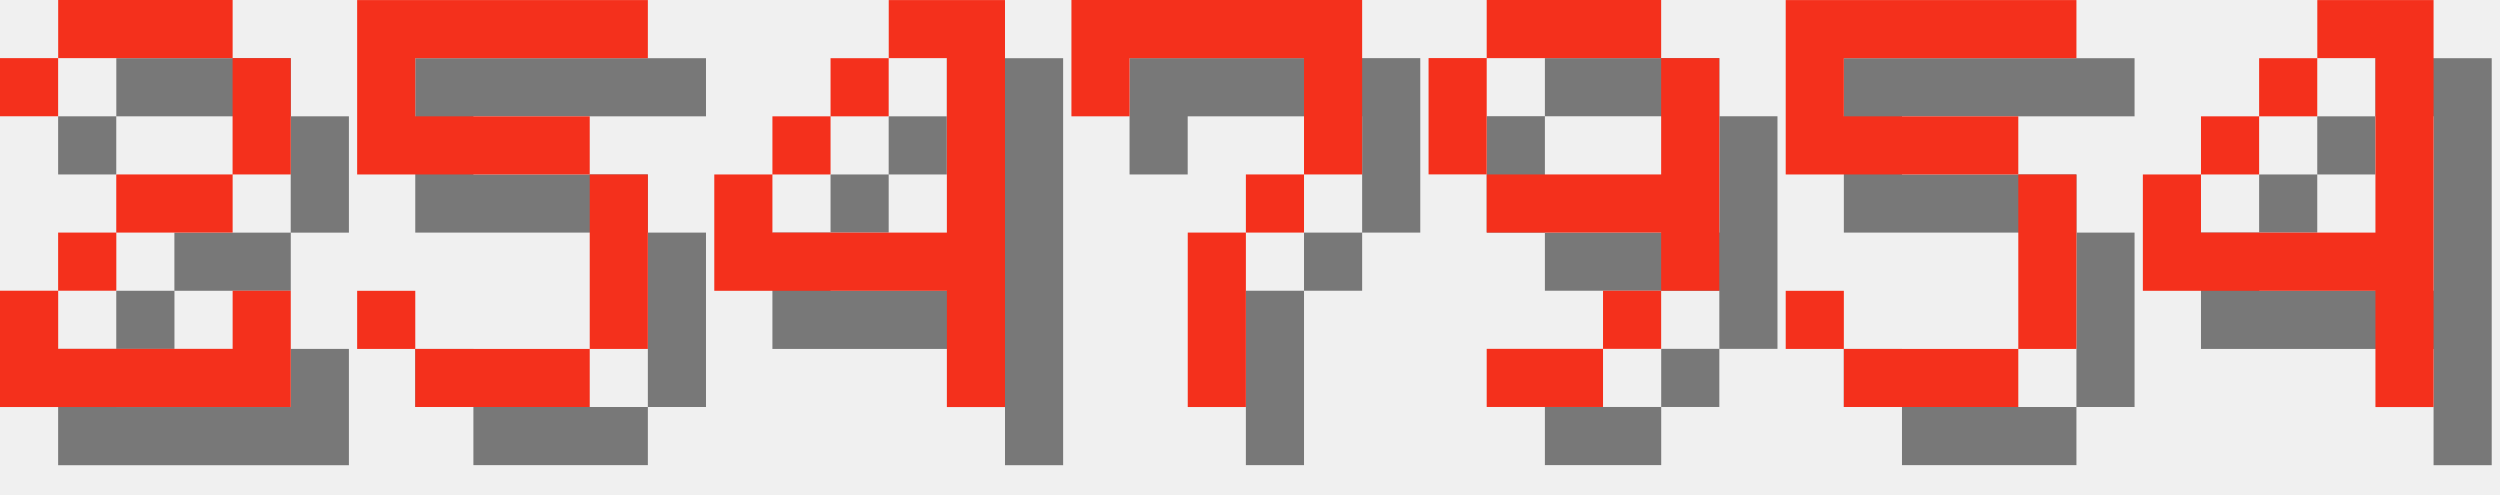
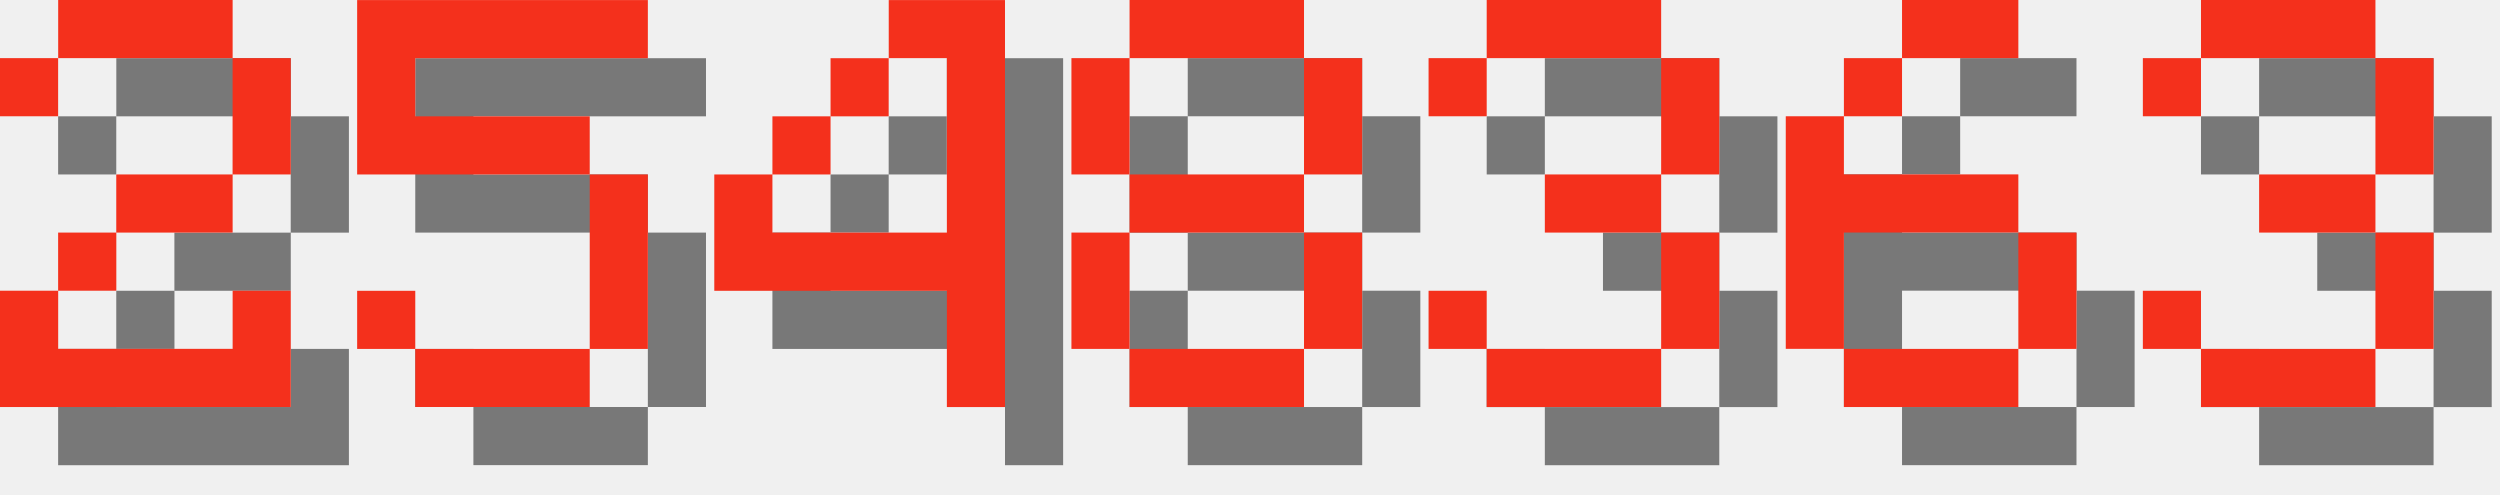
<svg xmlns="http://www.w3.org/2000/svg" version="1.1" width="182.0" height="36">
  <style>
        .text-foreground {
            fill: #F4301C;
        }
        .text-shadow {
            fill: #000000;
            fill-opacity: 0.5;
        }
    </style>
  <g class="digit" id="digit_2" transform="translate(0.0, 0), scale(4)">
    <path id="digit_2_shadow" class="text-shadow" d="m1.058 2.117v1.058h1.058v-1.058h3.175v2.117h-2.117v1.058h-1.058v1.058h-1.058v2.117h5.292v-2.117h-1.058v1.058h-3.175v-1.058h1.058v-1.058h2.117v-1.058h1.058v-2.117h-1.058v-1.058h-3.175v1.058h-1.058z" fill-opacity=".5" style="paint-order:stroke fill markers" />
    <path id="digit_2_fg" class="text-foreground" d="m0 1.058v1.058h1.058v-1.058h3.175v2.117h-2.117v1.058h-1.058v1.058h-1.058v2.117h5.292v-2.117h-1.058v1.058h-3.175v-1.058h1.058v-1.058h2.117v-1.058h1.058v-2.117h-1.058v-1.058h-3.175v1.058h-1.058z" fill="#fff" style="paint-order:stroke fill markers" />
  </g>
  <g class="digit" id="digit_5" transform="translate(26.0, 0), scale(4)">
    <path id="digit_5_shadow" class="text-shadow" d="m1.058 1.058v3.175h4.233v3.175h-3.175v-1.058h-1.058v1.058h1.058v1.058h3.175v-1.058h1.058v-3.175h-1.058v-1.058h-3.175v-1.058h4.233v-1.058h-5.292z" fill-opacity=".5" style="paint-order:stroke fill markers" />
    <path id="digit_5_fg" class="text-foreground" d="m0 0v3.175h4.233v3.175h-3.175v-1.058h-1.058v1.058h1.058v1.058h3.175v-1.058h1.058v-3.175h-1.058v-1.058h-3.175v-1.058h4.233v-1.058h-5.292z" fill="#fff" style="paint-order:stroke fill markers" />
  </g>
  <g class="digit" id="digit_4" transform="translate(52.0, 0), scale(4)">
    <path id="digit_4_shadow" class="text-shadow" d="m4.233 1.058v1.058h1.058v3.175h-3.175v-1.058h-1.058v2.117h4.233v2.117h1.058v-7.408h-2.117zm-2.117 3.175h1.058v-1.058h-1.058v1.058zm1.058-1.058h1.058v-1.058h-1.058v1.058z" fill-opacity=".5" style="paint-order:stroke fill markers" />
    <path id="digit_4_fg" class="text-foreground" d="m3.175 0v1.058h1.058v3.175h-3.175v-1.058h-1.058v2.117h4.233v2.117h1.058v-7.408h-2.117zm-2.117 3.175h1.058v-1.058h-1.058v1.058zm1.058-1.058h1.058v-1.058h-1.058v1.058z" fill="#fff" style="paint-order:stroke fill markers" />
  </g>
-   <g class="digit" id="digit_7" transform="translate(78.0, 0), scale(4)">
-     <path id="digit_7_shadow" class="text-shadow" d="m1.058 1.058 2e-6 2.117h1.058v-1.058h3.175v1.058l2e-7 1.058h-1.058v1.058h-1.058l4e-7 3.175 1.058 1e-7v-3.175h1.058v-1.058h1.058l5e-7 -1.058v-2.117z" fill-opacity=".5" style="paint-order:stroke fill markers" />
-     <path id="digit_7_fg" class="text-foreground" d="m0 0 2e-6 2.117h1.058v-1.058h3.175v1.058l2e-7 1.058h-1.058v1.058h-1.058l4e-7 3.175 1.058 1e-7v-3.175h1.058v-1.058h1.058l5e-7 -1.058v-2.117z" fill="#fff" style="paint-order:stroke fill markers" />
+   <g class="digit" id="digit_8" transform="translate(78.0, 0), scale(4)">
+     <path id="digit_8_shadow" class="text-shadow" d="m2.117 1.058v1.058h3.175v-1.058h-3.175zm3.175 1.058v2.117h1.058v-2.117h-1.058zm0 2.117h-3.175v1.058h3.175v-1.058zm0 1.058v2.117h1.058v-2.117h-1.058zm0 2.117h-3.175v1.058h3.175v-1.058zm-3.175 0v-2.117h-1.058v2.117h1.058zm0-3.175v-2.117h-1.058v2.117h1.058z" fill-opacity=".5" style="paint-order:stroke fill markers" />
+     <path id="digit_8_fg" class="text-foreground" d="m1.058 0v1.058h3.175v-1.058h-3.175zm3.175 1.058v2.117h1.058v-2.117h-1.058zm0 2.117h-3.175v1.058h3.175v-1.058zm0 1.058v2.117h1.058v-2.117h-1.058zm0 2.117h-3.175v1.058h3.175v-1.058zm-3.175 0v-2.117h-1.058v2.117h1.058zm0-3.175v-2.117h-1.058v2.117h1.058z" fill="#fff" style="paint-order:stroke fill markers" />
  </g>
-   <g class="digit" id="digit_9" transform="translate(104.0, 0), scale(4)">
-     <path id="digit_9_shadow" class="text-shadow" d="m2.117 1.058v1.058h3.175v-1.058h-3.175zm3.175 1.058v2.117h-3.175v1.058h3.175v1.058h1.058v-4.233h-1.058zm0 4.233h-1.058v1.058h1.058v-1.058zm-1.058 1.058h-2.117v1.058h2.117v-1.058zm-2.117-3.175v-2.117h-1.058v2.117h1.058z" fill-opacity=".5" style="paint-order:stroke fill markers" />
-     <path id="digit_9_fg" class="text-foreground" d="m1.058 0v1.058h3.175v-1.058h-3.175zm3.175 1.058v2.117h-3.175v1.058h3.175v1.058h1.058v-4.233h-1.058zm0 4.233h-1.058v1.058h1.058v-1.058zm-1.058 1.058h-2.117v1.058h2.117v-1.058zm-2.117-3.175v-2.117h-1.058v2.117h1.058z" fill="#fff" style="paint-order:stroke fill markers" />
+   <g class="digit" id="digit_3" transform="translate(104.0, 0), scale(4)">
+     <path id="digit_3_shadow" class="text-shadow" d="m1.058 2.117v1.058h1.058v-1.058h3.175v2.117h-2.117v1.058h2.117v2.117h-3.175v-1.058h-1.058v1.058h1.058v1.058h3.175v-1.058h1.058v-2.117h-1.058v-1.058h1.058v-2.117h-1.058v-1.058h-3.175v1.058h-1.058z" fill-opacity=".5" style="paint-order:stroke fill markers" />
+     <path id="digit_3_fg" class="text-foreground" d="m0 1.058v1.058h1.058v-1.058h3.175v2.117h-2.117v1.058h2.117v2.117h-3.175v-1.058h-1.058v1.058h1.058v1.058h3.175v-1.058h1.058v-2.117h-1.058v-1.058h1.058v-2.117h-1.058v-1.058h-3.175v1.058h-1.058z" fill="#fff" style="paint-order:stroke fill markers" />
  </g>
-   <g class="digit" id="digit_5" transform="translate(130.0, 0), scale(4)">
-     <path id="digit_5_shadow" class="text-shadow" d="m1.058 1.058v3.175h4.233v3.175h-3.175v-1.058h-1.058v1.058h1.058v1.058h3.175v-1.058h1.058v-3.175h-1.058v-1.058h-3.175v-1.058h4.233v-1.058h-5.292z" fill-opacity=".5" style="paint-order:stroke fill markers" />
-     <path id="digit_5_fg" class="text-foreground" d="m0 0v3.175h4.233v3.175h-3.175v-1.058h-1.058v1.058h1.058v1.058h3.175v-1.058h1.058v-3.175h-1.058v-1.058h-3.175v-1.058h4.233v-1.058h-5.292z" fill="#fff" style="paint-order:stroke fill markers" />
+   <g class="digit" id="digit_6" transform="translate(130.0, 0), scale(4)">
+     <path id="digit_6_shadow" class="text-shadow" d="m3.175 1.058v1.058h2.117v-1.058h-2.117zm0 1.058h-1.058v1.058h1.058v-1.058zm-1.058 1.058h-1.058v4.233h1.058v-2.117h3.175v-1.058h-3.175v-1.058zm3.175 2.117v2.117h1.058v-2.117h-1.058zm0 2.117h-3.175v1.058h3.175v-1.058z" fill-opacity=".5" style="paint-order:stroke fill markers" />
+     <path id="digit_6_fg" class="text-foreground" d="m2.117 0v1.058h2.117v-1.058h-2.117zm0 1.058h-1.058v1.058h1.058v-1.058zm-1.058 1.058h-1.058v4.233h1.058v-2.117h3.175v-1.058h-3.175v-1.058zm3.175 2.117v2.117h1.058v-2.117h-1.058zm0 2.117h-3.175v1.058h3.175v-1.058z" fill="#fff" style="paint-order:stroke fill markers" />
  </g>
-   <g class="digit" id="digit_4" transform="translate(156.0, 0), scale(4)">
-     <path id="digit_4_shadow" class="text-shadow" d="m4.233 1.058v1.058h1.058v3.175h-3.175v-1.058h-1.058v2.117h4.233v2.117h1.058v-7.408h-2.117zm-2.117 3.175h1.058v-1.058h-1.058v1.058zm1.058-1.058h1.058v-1.058h-1.058v1.058z" fill-opacity=".5" style="paint-order:stroke fill markers" />
-     <path id="digit_4_fg" class="text-foreground" d="m3.175 0v1.058h1.058v3.175h-3.175v-1.058h-1.058v2.117h4.233v2.117h1.058v-7.408h-2.117zm-2.117 3.175h1.058v-1.058h-1.058v1.058zm1.058-1.058h1.058v-1.058h-1.058v1.058z" fill="#fff" style="paint-order:stroke fill markers" />
+   <g class="digit" id="digit_3" transform="translate(156.0, 0), scale(4)">
+     <path id="digit_3_shadow" class="text-shadow" d="m1.058 2.117v1.058h1.058v-1.058h3.175v2.117h-2.117v1.058h2.117v2.117h-3.175v-1.058h-1.058v1.058h1.058v1.058h3.175v-1.058h1.058v-2.117h-1.058v-1.058h1.058v-2.117h-1.058v-1.058h-3.175v1.058h-1.058z" fill-opacity=".5" style="paint-order:stroke fill markers" />
+     <path id="digit_3_fg" class="text-foreground" d="m0 1.058v1.058h1.058v-1.058h3.175v2.117h-2.117v1.058h2.117v2.117h-3.175v-1.058h-1.058v1.058h1.058v1.058h3.175v-1.058h1.058v-2.117h-1.058v-1.058h1.058v-2.117h-1.058v-1.058h-3.175v1.058h-1.058z" fill="#fff" style="paint-order:stroke fill markers" />
  </g>
</svg>
